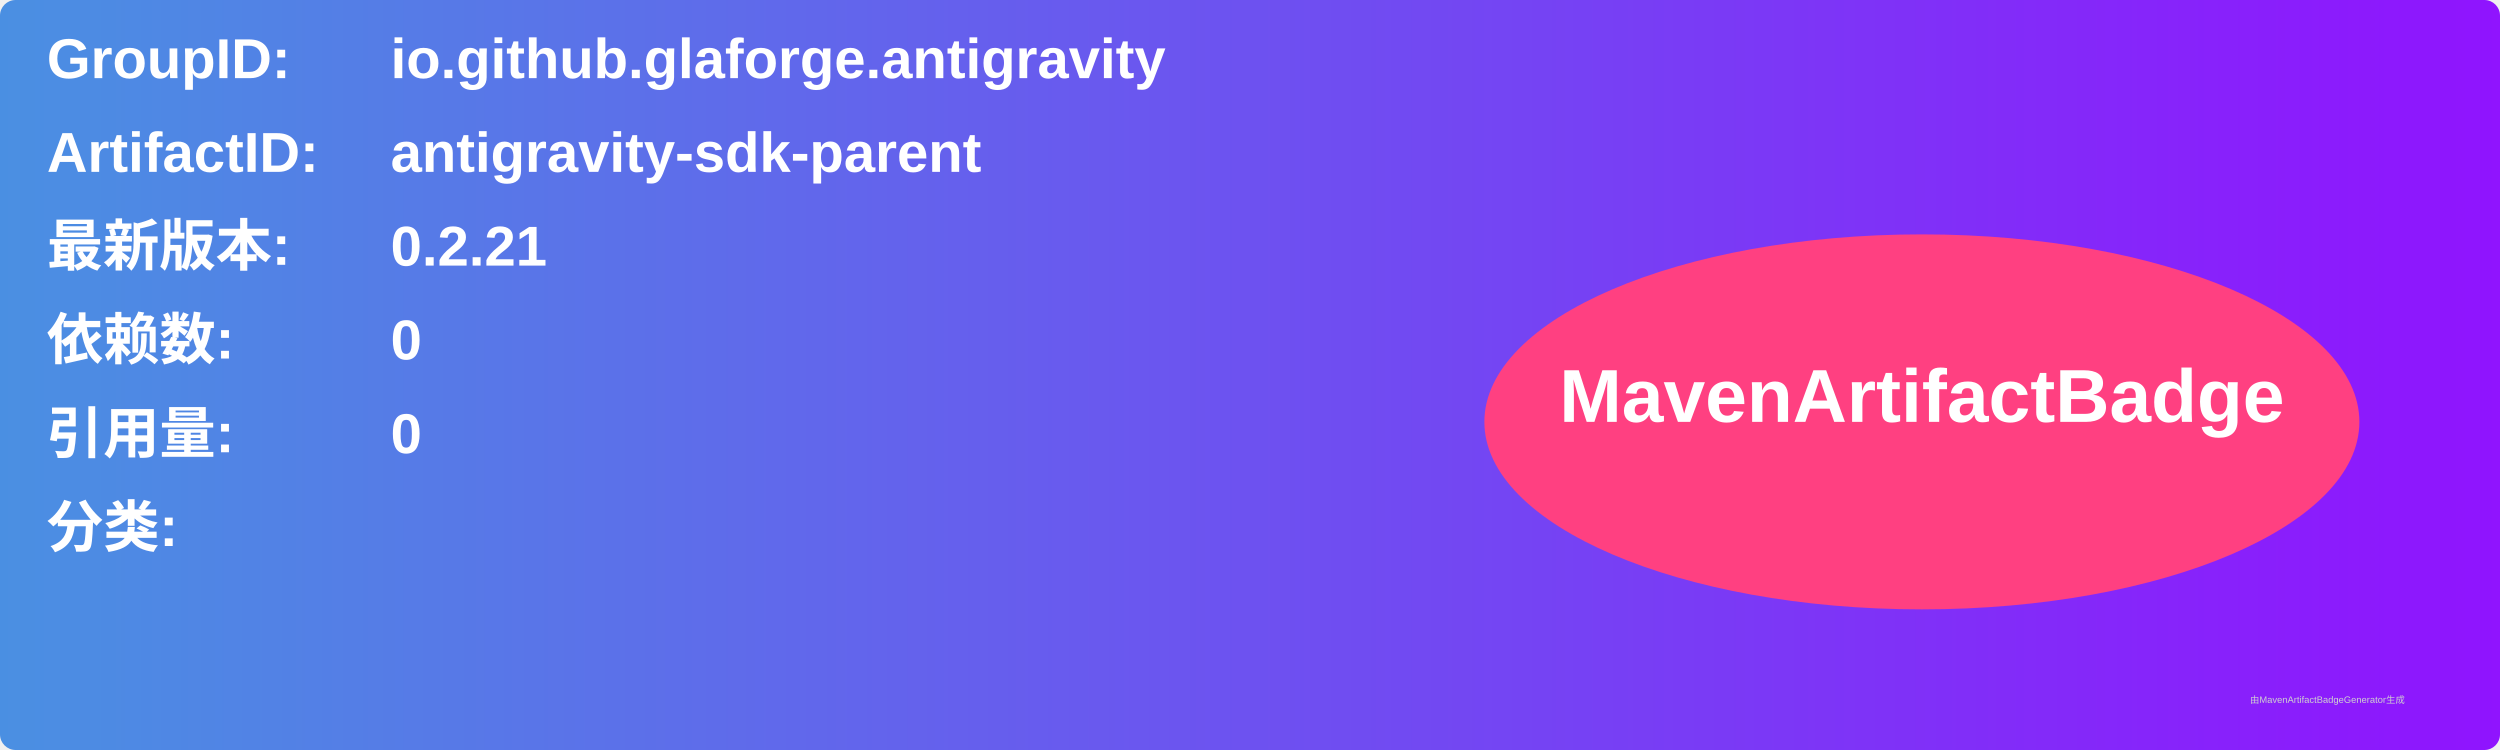
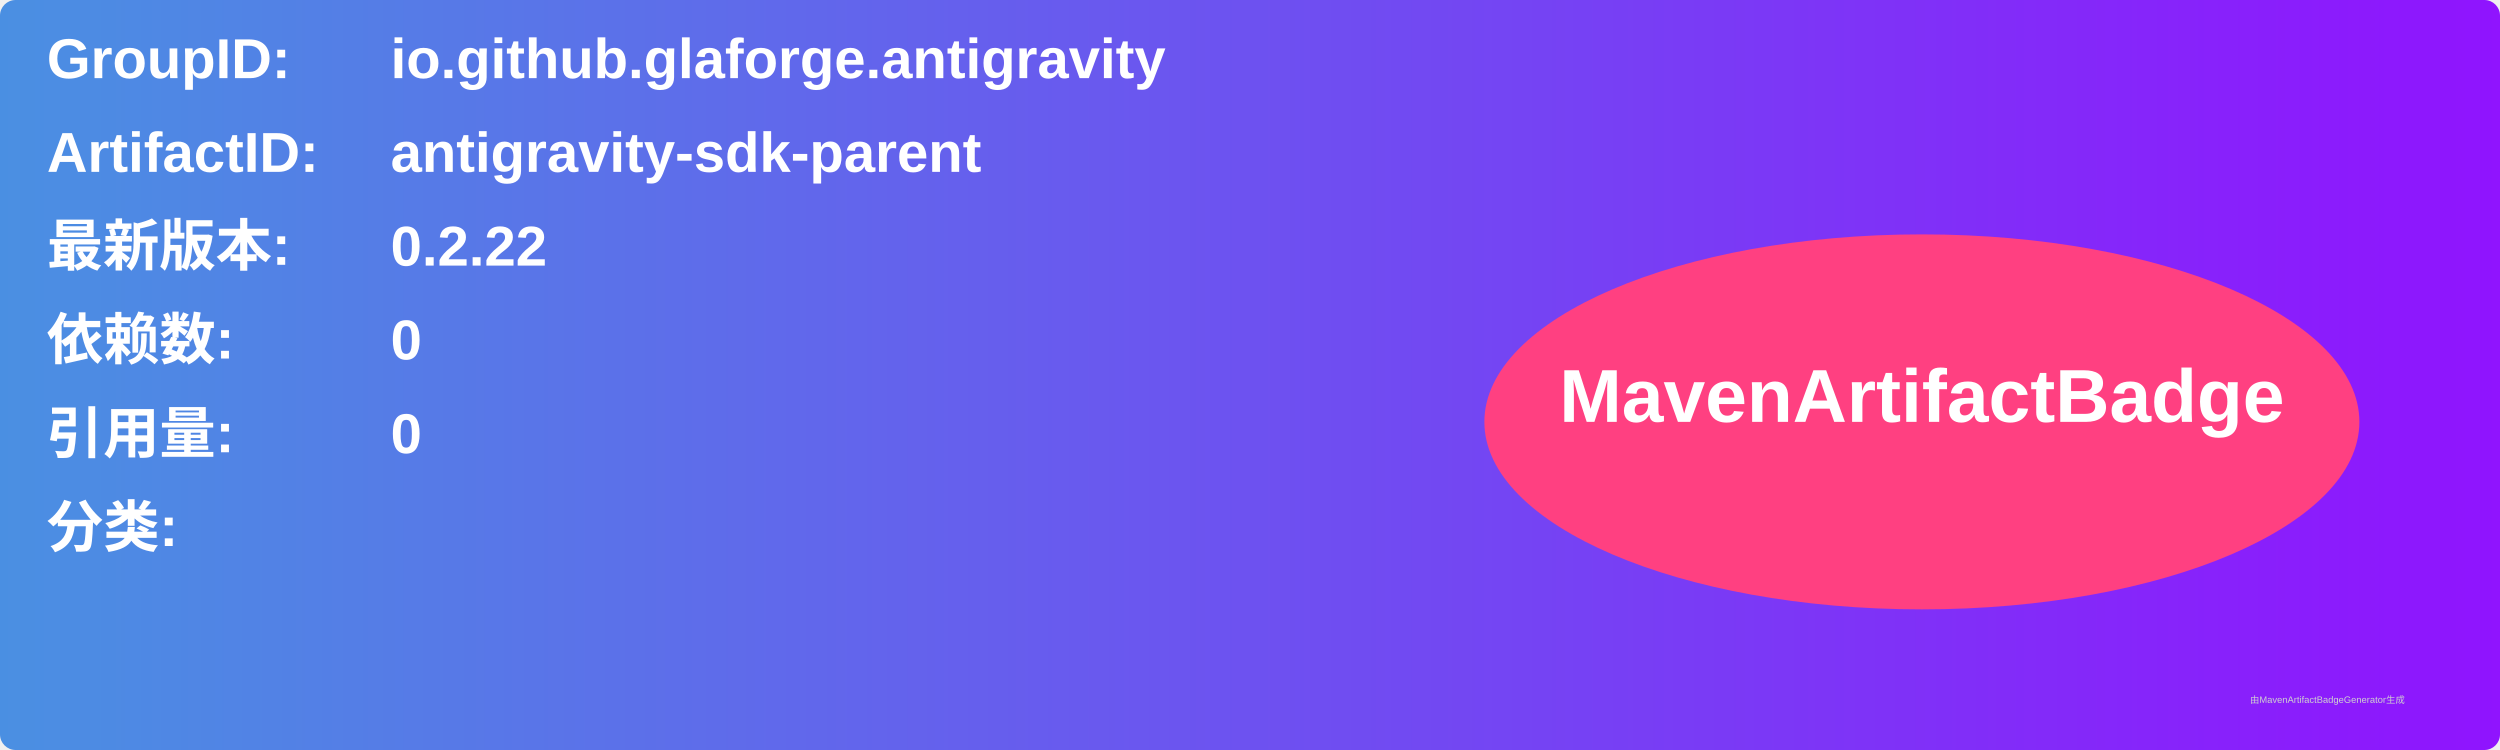
<svg xmlns="http://www.w3.org/2000/svg" width="800" height="240" viewBox="0 0 800 240">
  <linearGradient id="grad" x1="0%" y1="0%" x2="100%" y2="0%">
    <stop offset="0%" stop-color="#4a90e2" />
    <stop offset="100%" stop-color="#9013fe" />
  </linearGradient>
  <rect width="100%" height="100%" rx="5" ry="5" fill="url(#grad)" />
  <g transform="translate(15, 15)">
    <text x="0" y="10" font-family="Arial" font-size="18" fill="white" font-weight="bold" width="260">GroupID:</text>
    <text x="110" y="10" font-family="Arial" font-size="18" fill="white" font-weight="bold" width="460">io.github.glaforge.antigravity</text>
    <text x="0" y="40" font-family="Arial" font-size="18" fill="white" font-weight="bold" width="260">ArtifactID:</text>
    <text x="110" y="40" font-family="Arial" font-size="18" fill="white" font-weight="bold" width="460">antigravity-sdk-parent</text>
    <text x="0" y="70" font-family="Arial" font-size="18" fill="white" font-weight="bold">最新版本:</text>
    <text x="110" y="70" font-family="Arial" font-size="18" fill="white" font-weight="bold">
-       <tspan font-weight="bold">0.2.21</tspan>
+       <tspan font-weight="bold">0.2.22</tspan>
    </text>
    <text x="0" y="100" font-family="Arial" font-size="18" fill="white" font-weight="bold">依赖数: </text>
    <text x="110" y="100" font-family="Arial" font-size="18" fill="white">
      <tspan font-weight="bold">0</tspan>
    </text>
    <text x="0" y="130" font-family="Arial" font-size="18" fill="white" font-weight="bold">引用量: </text>
    <text x="110" y="130" font-family="Arial" font-size="18" fill="white">
      <tspan font-weight="bold">0</tspan>
    </text>
    <text x="0" y="160" font-family="Arial" font-size="18" fill="white" font-weight="bold">分类:</text>
    <text x="10" y="190" font-family="Arial" font-size="10" fill="white">
      <tspan font-weight="bold" />
    </text>
    <ellipse cx="600" cy="120" rx="140" ry="60" fill="#ff4081" />
    <text x="600" y="120" text-anchor="middle" font-family="Arial" font-size="24" fill="white" font-weight="bold">MavenArtifactBadge</text>
  </g>
  <text x="720" y="225" font-family="Arial" font-size="3" fill="#d0d0d0">由MavenArtifactBadgeGenerator生成</text>
</svg>
